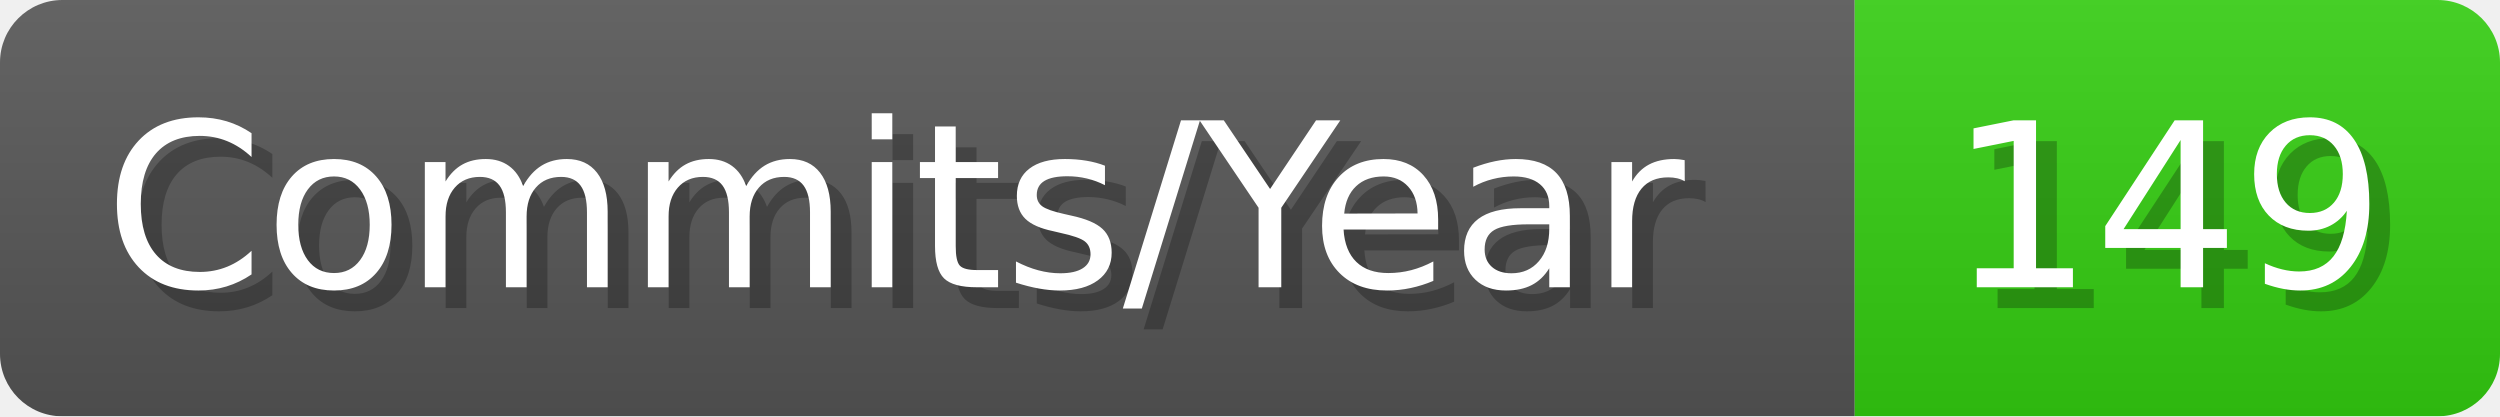
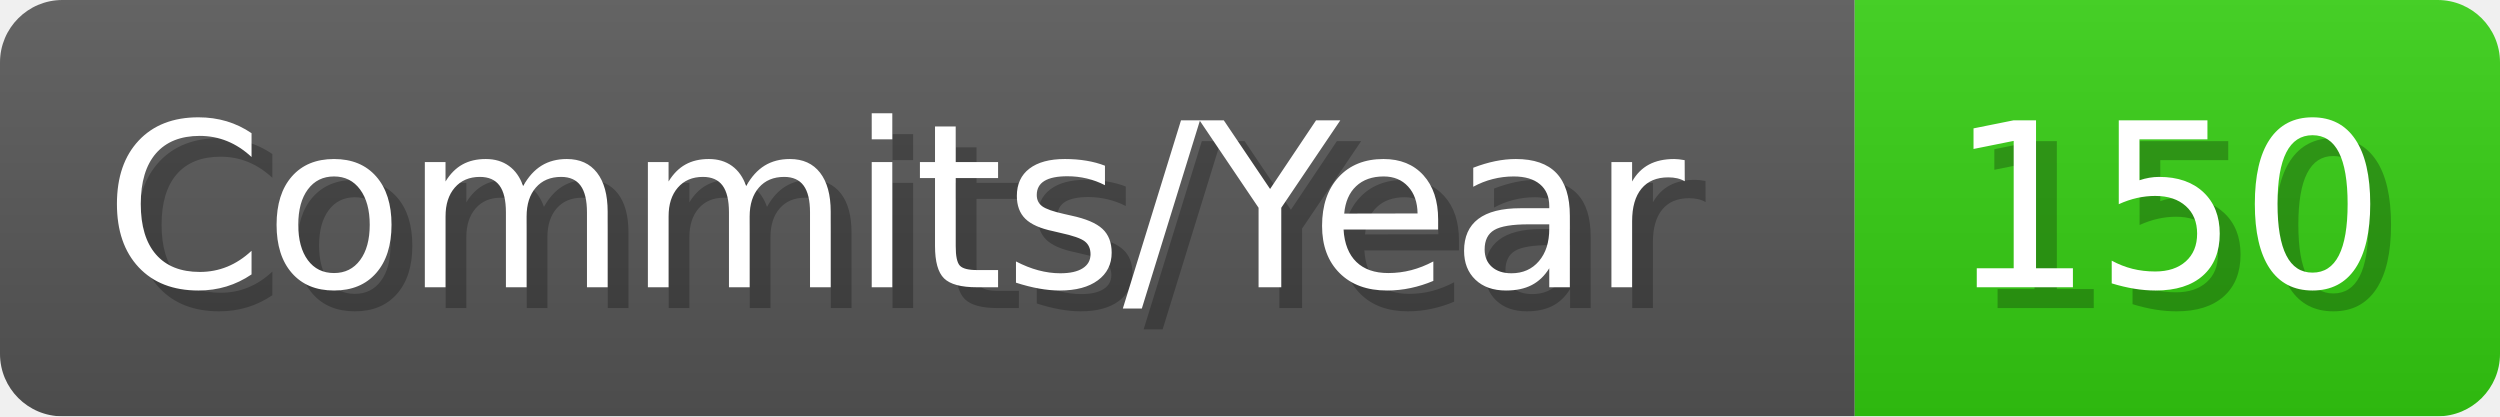
- <svg xmlns="http://www.w3.org/2000/svg" width="120.1" height="20" viewBox="0 0 1201 200" role="img" aria-label="Commits/Year: 149">
+ <svg xmlns="http://www.w3.org/2000/svg" width="120.1" height="20" viewBox="0 0 1201 200" role="img" aria-label="Commits/Year: 150">
  <linearGradient id="aUPdi" x2="0" y2="100%">
    <stop offset="0" stop-opacity=".1" stop-color="#EEE" />
    <stop offset="1" stop-opacity=".1" />
  </linearGradient>
  <mask id="WfAiQ">
    <rect width="1201" height="200" rx="30" fill="#FFF" />
  </mask>
  <g mask="url(#WfAiQ)">
    <rect width="891" height="200" fill="#555" />
    <rect width="310" height="200" fill="#3C1" x="891" />
    <rect width="1201" height="200" fill="url(#aUPdi)" />
  </g>
  <g aria-hidden="true" fill="#fff" text-anchor="start" font-family="Verdana,DejaVu Sans,sans-serif" font-size="110">
    <text x="60" y="148" textLength="791" fill="#000" opacity="0.25">Commits/Year</text>
    <text x="50" y="138" textLength="791">Commits/Year</text>
-     <text x="946" y="148" textLength="210" fill="#000" opacity="0.25">149</text>
-     <text x="936" y="138" textLength="210">149</text>
+     <text x="946" y="148" textLength="210" fill="#000" opacity="0.25">150</text>
+     <text x="936" y="138" textLength="210">150</text>
  </g>
</svg>
